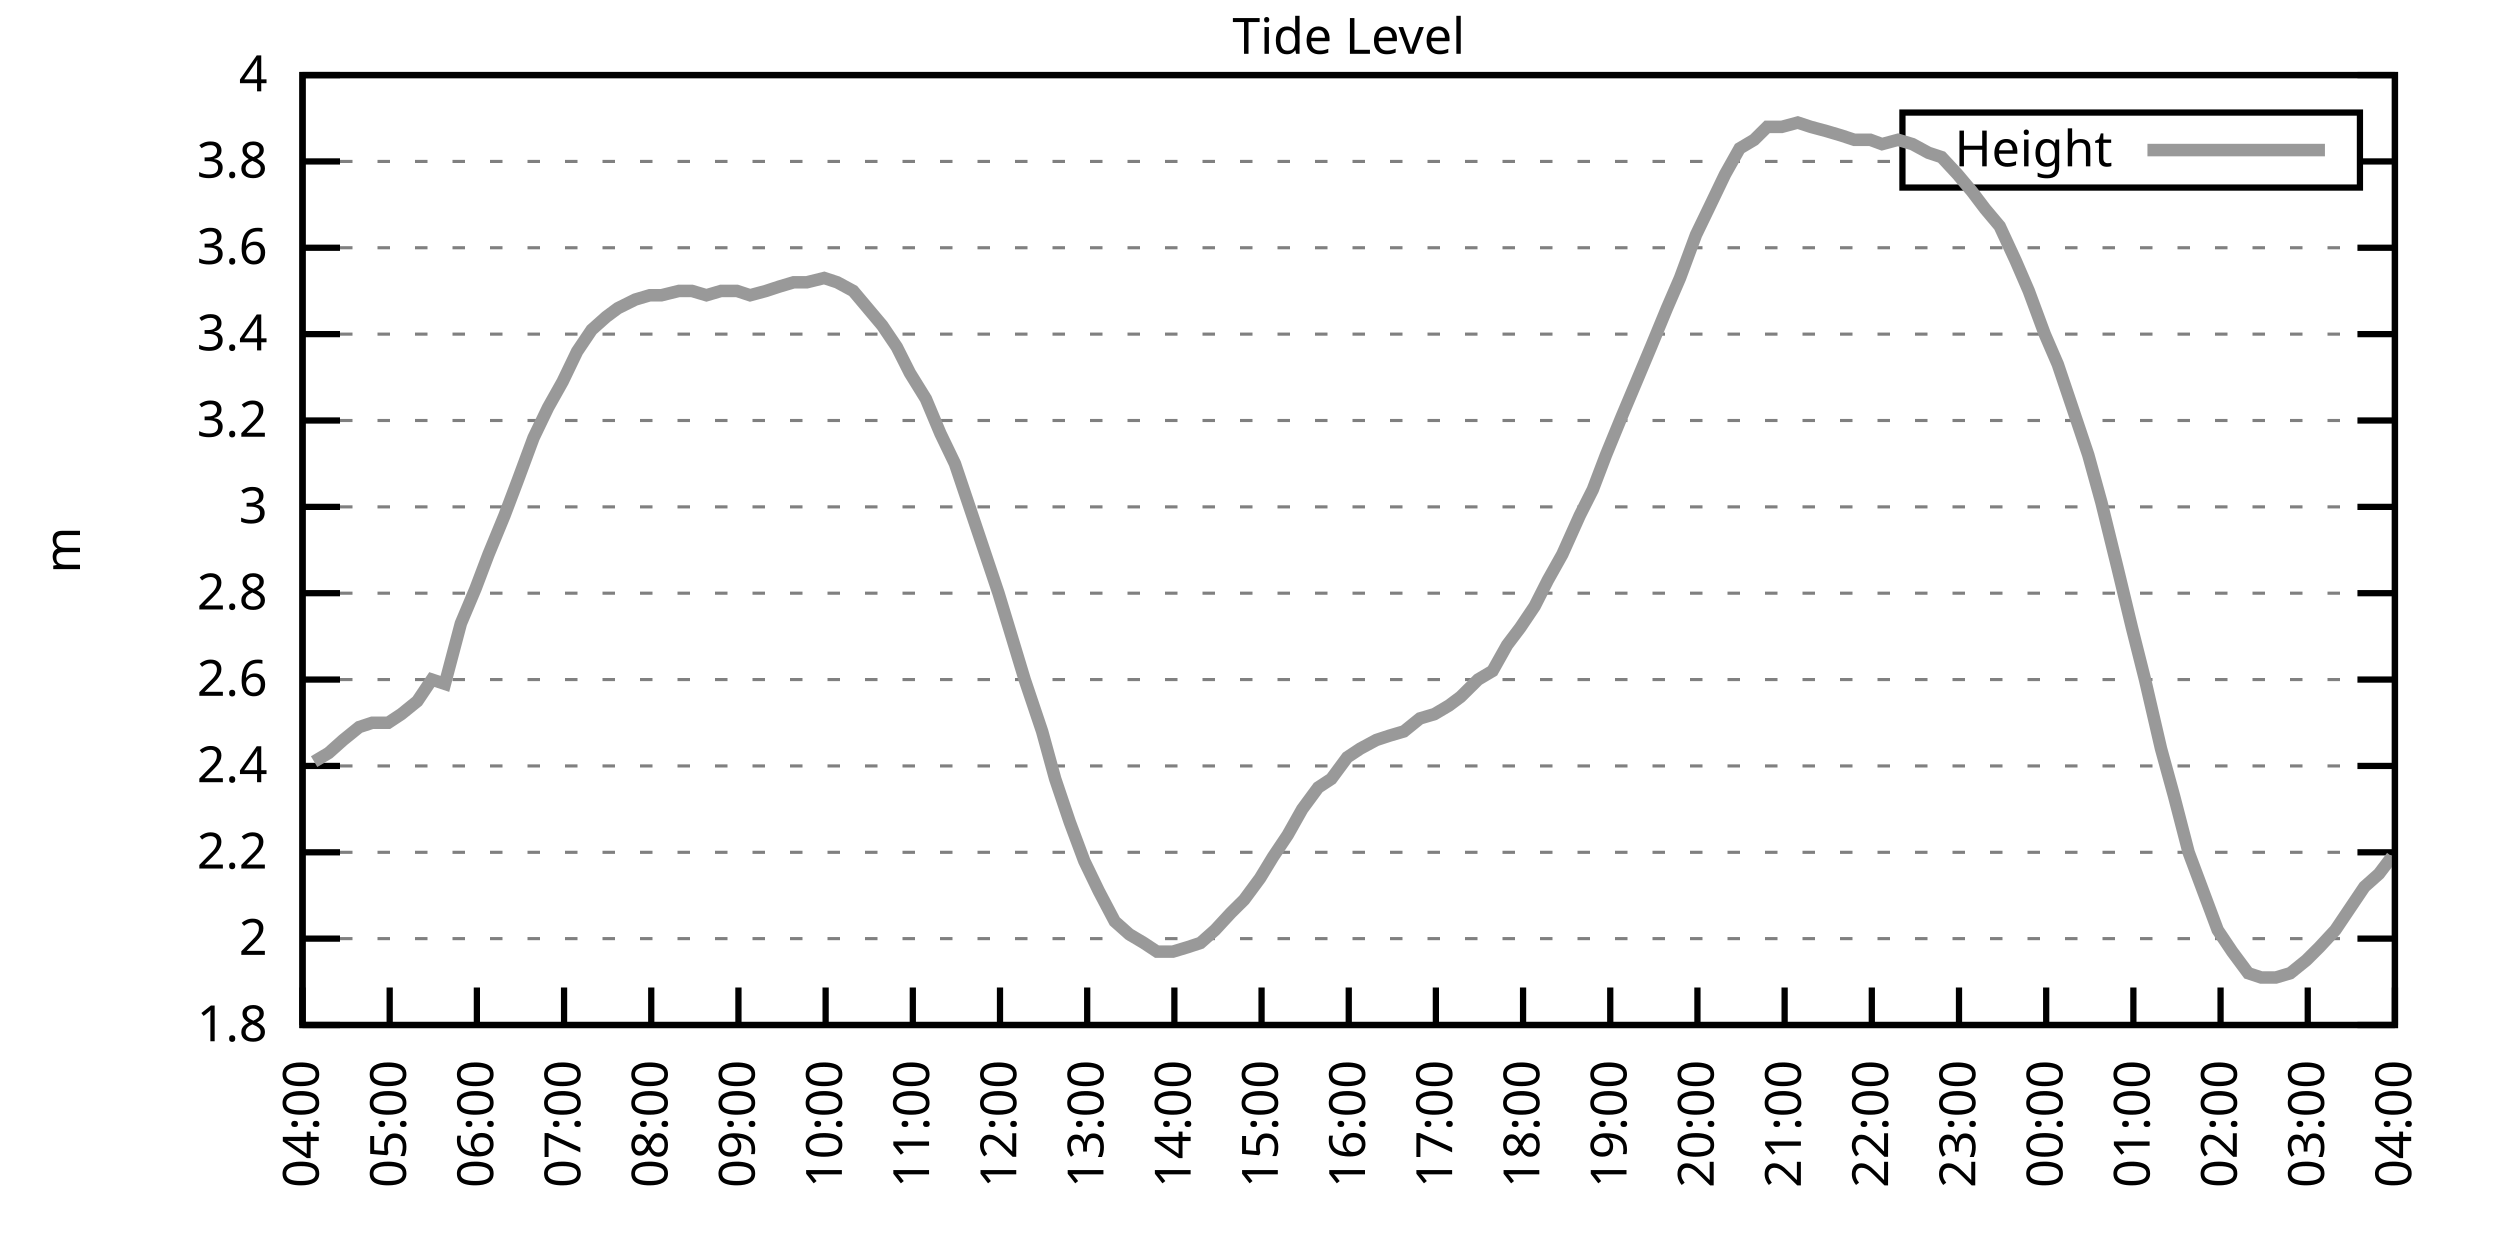
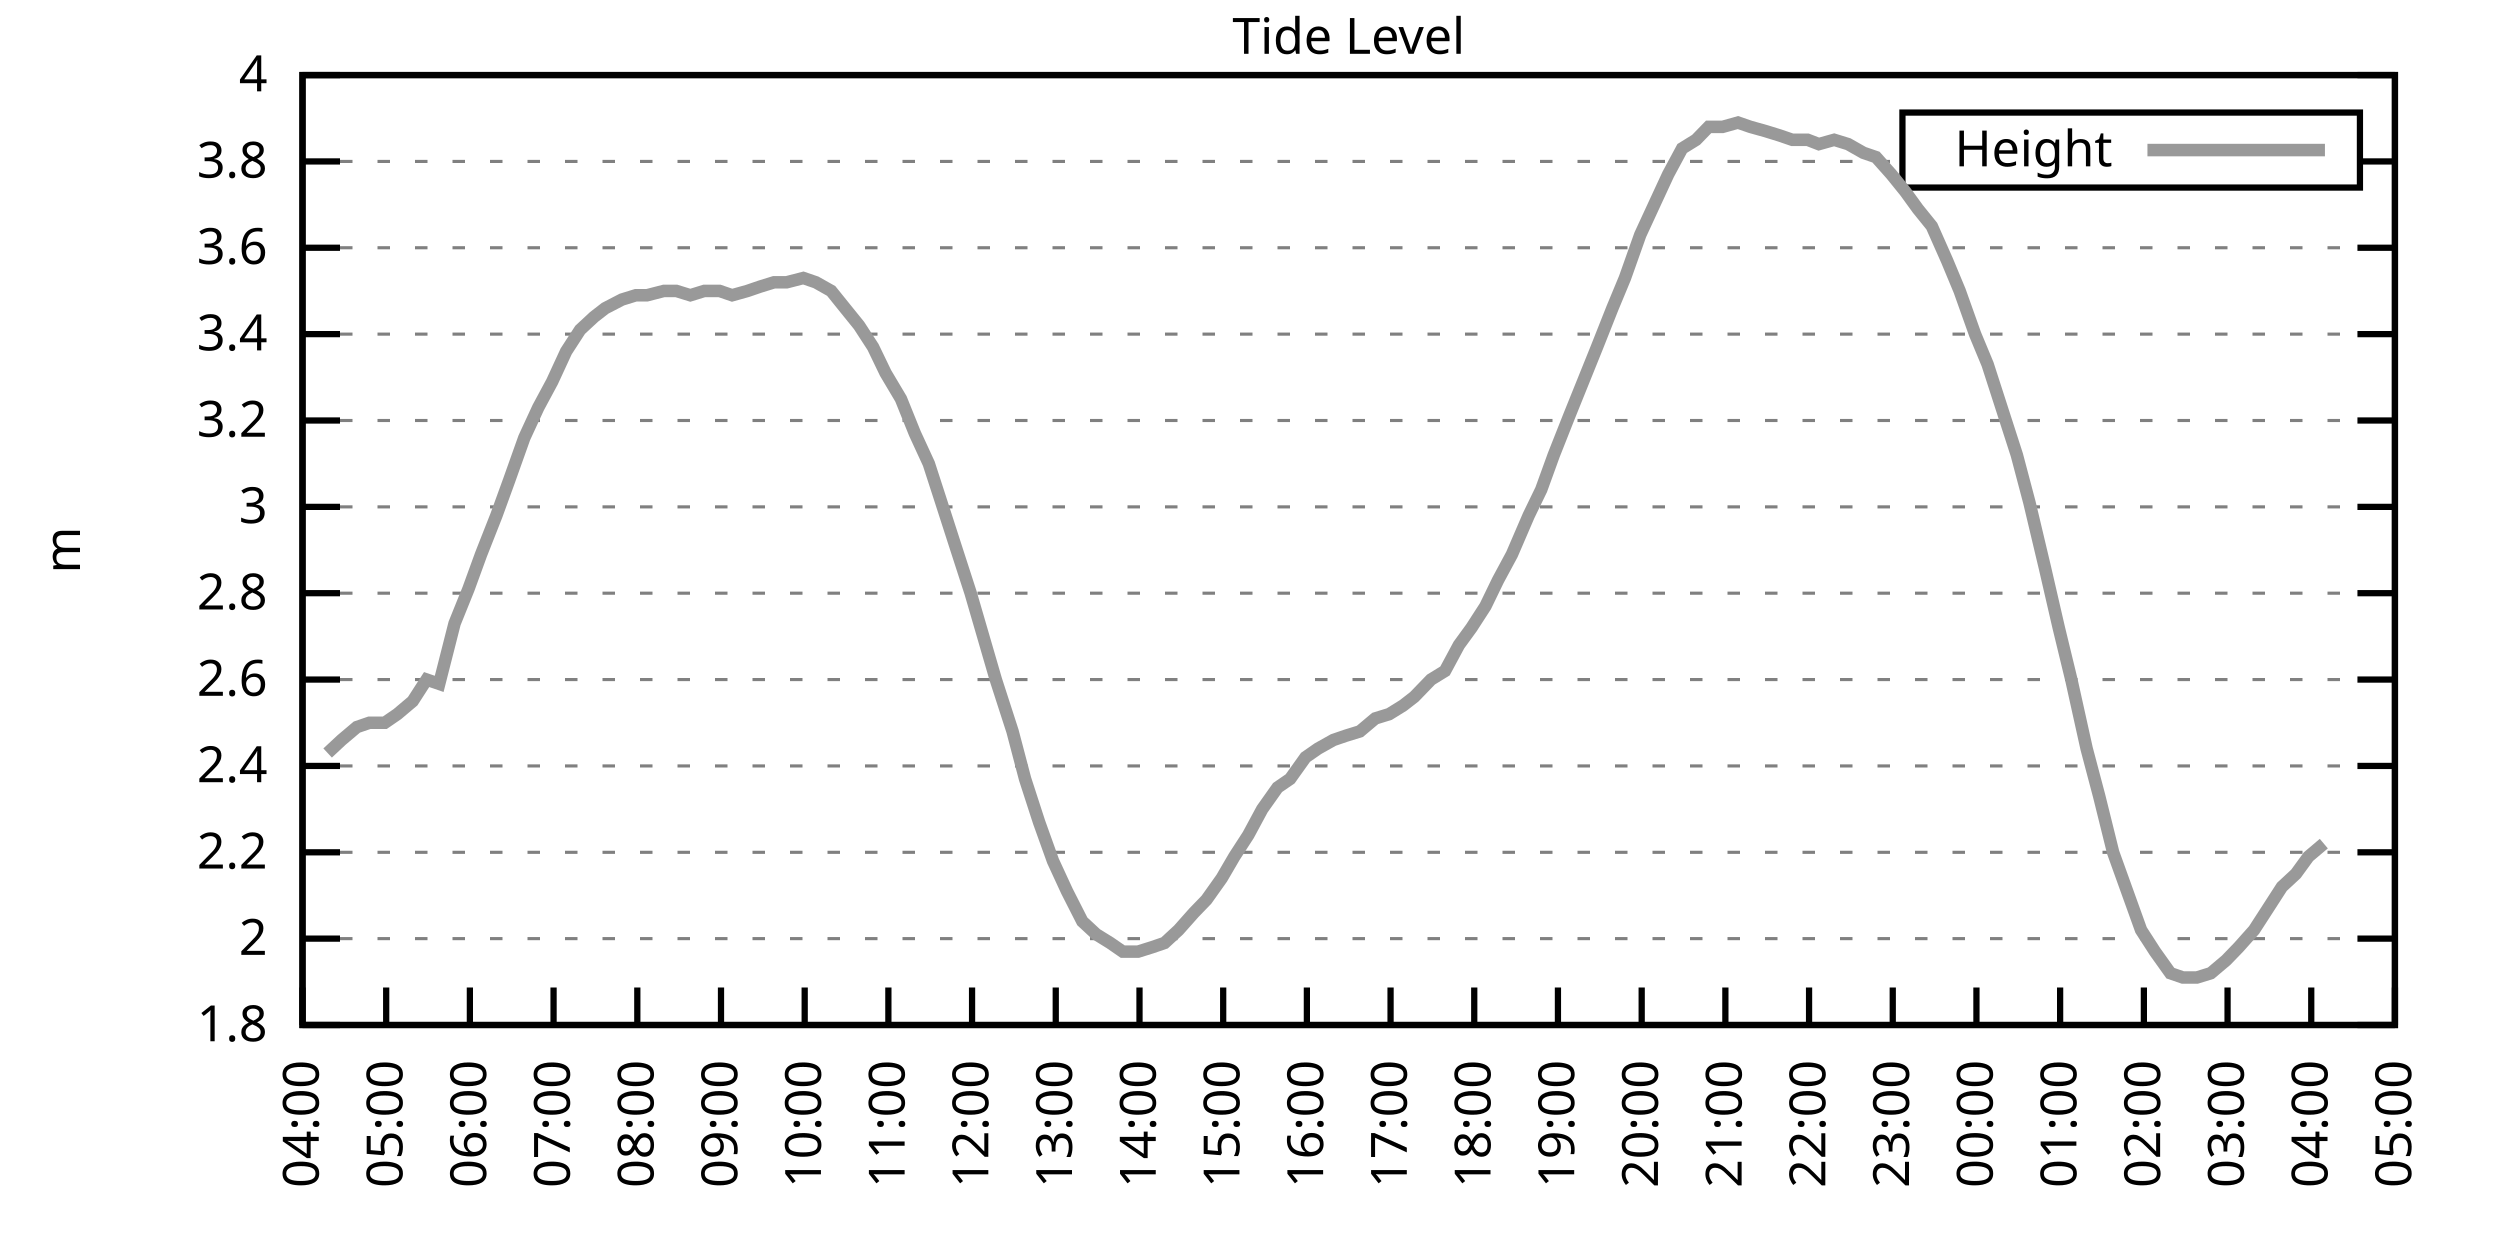
<svg xmlns="http://www.w3.org/2000/svg" xmlns:xlink="http://www.w3.org/1999/xlink" width="400" height="200" viewBox="0 0 400 200">
  <g id="gnuplot_canvas">
    <rect x="0" y="0" width="400" height="200" fill="none" />
    <defs>
      <circle id="gpDot" r="0.5" stroke-width="0.5" stroke="currentColor" />
      <path id="gpPt0" stroke-width="0.333" stroke="currentColor" d="M-1,0 h2 M0,-1 v2" />
      <path id="gpPt1" stroke-width="0.333" stroke="currentColor" d="M-1,-1 L1,1 M1,-1 L-1,1" />
      <path id="gpPt2" stroke-width="0.333" stroke="currentColor" d="M-1,0 L1,0 M0,-1 L0,1 M-1,-1 L1,1 M-1,1 L1,-1" />
      <rect id="gpPt3" stroke-width="0.333" stroke="currentColor" x="-1" y="-1" width="2" height="2" />
      <rect id="gpPt4" stroke-width="0.333" stroke="currentColor" fill="currentColor" x="-1" y="-1" width="2" height="2" />
      <circle id="gpPt5" stroke-width="0.333" stroke="currentColor" cx="0" cy="0" r="1" />
      <use xlink:href="#gpPt5" id="gpPt6" fill="currentColor" stroke="none" />
      <path id="gpPt7" stroke-width="0.333" stroke="currentColor" d="M0,-1.33 L-1.33,0.67 L1.33,0.67 z" />
      <use xlink:href="#gpPt7" id="gpPt8" fill="currentColor" stroke="none" />
      <use xlink:href="#gpPt7" id="gpPt9" stroke="currentColor" transform="rotate(180)" />
      <use xlink:href="#gpPt9" id="gpPt10" fill="currentColor" stroke="none" />
      <use xlink:href="#gpPt3" id="gpPt11" stroke="currentColor" transform="rotate(45)" />
      <use xlink:href="#gpPt11" id="gpPt12" fill="currentColor" stroke="none" />
      <path id="gpPt13" stroke-width="0.333" stroke="currentColor" d="M0,1.330 L1.265,0.411 L0.782,-1.067 L-0.782,-1.076 L-1.265,0.411 z" />
      <use xlink:href="#gpPt13" id="gpPt14" fill="currentColor" stroke="none" />
      <filter id="textbox" filterUnits="objectBoundingBox" x="0" y="0" height="1" width="1">
        <feFlood flood-color="white" flood-opacity="1" result="bgnd" />
        <feComposite in="SourceGraphic" in2="bgnd" operator="atop" />
      </filter>
      <filter id="greybox" filterUnits="objectBoundingBox" x="0" y="0" height="1" width="1">
        <feFlood flood-color="lightgrey" flood-opacity="1" result="grey" />
        <feComposite in="SourceGraphic" in2="grey" operator="atop" />
      </filter>
    </defs>
    <g fill="none" color="white" stroke="currentColor" stroke-width="1.00" stroke-linecap="butt" stroke-linejoin="miter">
</g>
    <g fill="none" color="black" stroke="currentColor" stroke-width="1.00" stroke-linecap="butt" stroke-linejoin="miter">
      <g stroke="none" shape-rendering="crispEdges">
        <polygon fill="rgb(255, 255, 255)" points="48.40,164.00 383.18,164.00 383.18,12.02 48.40,12.02 " />
      </g>
    </g>
    <g fill="none" color="black" stroke="currentColor" stroke-width="1.00" stroke-linecap="butt" stroke-linejoin="miter">
</g>
    <g fill="none" color="black" stroke="black" stroke-width="0.50" stroke-linecap="butt" stroke-linejoin="miter">
</g>
    <g fill="none" color="gray" stroke="currentColor" stroke-width="0.50" stroke-linecap="butt" stroke-linejoin="miter">
      <path stroke="gray" stroke-dasharray="2,4" class="gridline" d="M48.40,164.00 L383.19,164.00  " />
    </g>
    <g fill="none" color="gray" stroke="gray" stroke-width="1.00" stroke-linecap="butt" stroke-linejoin="miter">
</g>
    <g fill="none" color="black" stroke="currentColor" stroke-width="1.00" stroke-linecap="butt" stroke-linejoin="miter">
      <path stroke="black" d="M48.40,164.00 L54.40,164.00 M383.19,164.00 L377.19,164.00  " />
      <g transform="translate(42.80,166.60)" stroke="none" fill="black" font-family="Sans" font-size="8.00" text-anchor="end">
        <text>
          <tspan font-family="Sans"> 1.8</tspan>
        </text>
      </g>
    </g>
    <g fill="none" color="black" stroke="currentColor" stroke-width="1.00" stroke-linecap="butt" stroke-linejoin="miter">
</g>
    <g fill="none" color="black" stroke="black" stroke-width="0.50" stroke-linecap="butt" stroke-linejoin="miter">
</g>
    <g fill="none" color="gray" stroke="currentColor" stroke-width="0.50" stroke-linecap="butt" stroke-linejoin="miter">
      <path stroke="gray" stroke-dasharray="2,4" class="gridline" d="M48.40,150.18 L383.19,150.18  " />
    </g>
    <g fill="none" color="gray" stroke="gray" stroke-width="1.00" stroke-linecap="butt" stroke-linejoin="miter">
</g>
    <g fill="none" color="black" stroke="currentColor" stroke-width="1.00" stroke-linecap="butt" stroke-linejoin="miter">
      <path stroke="black" d="M48.40,150.18 L54.40,150.18 M383.19,150.18 L377.19,150.18  " />
      <g transform="translate(42.80,152.78)" stroke="none" fill="black" font-family="Sans" font-size="8.00" text-anchor="end">
        <text>
          <tspan font-family="Sans"> 2</tspan>
        </text>
      </g>
    </g>
    <g fill="none" color="black" stroke="currentColor" stroke-width="1.00" stroke-linecap="butt" stroke-linejoin="miter">
</g>
    <g fill="none" color="black" stroke="black" stroke-width="0.50" stroke-linecap="butt" stroke-linejoin="miter">
</g>
    <g fill="none" color="gray" stroke="currentColor" stroke-width="0.50" stroke-linecap="butt" stroke-linejoin="miter">
      <path stroke="gray" stroke-dasharray="2,4" class="gridline" d="M48.40,136.37 L383.19,136.37  " />
    </g>
    <g fill="none" color="gray" stroke="gray" stroke-width="1.00" stroke-linecap="butt" stroke-linejoin="miter">
</g>
    <g fill="none" color="black" stroke="currentColor" stroke-width="1.00" stroke-linecap="butt" stroke-linejoin="miter">
      <path stroke="black" d="M48.40,136.37 L54.40,136.37 M383.19,136.37 L377.19,136.37  " />
      <g transform="translate(42.80,138.97)" stroke="none" fill="black" font-family="Sans" font-size="8.00" text-anchor="end">
        <text>
          <tspan font-family="Sans"> 2.2</tspan>
        </text>
      </g>
    </g>
    <g fill="none" color="black" stroke="currentColor" stroke-width="1.00" stroke-linecap="butt" stroke-linejoin="miter">
</g>
    <g fill="none" color="black" stroke="black" stroke-width="0.50" stroke-linecap="butt" stroke-linejoin="miter">
</g>
    <g fill="none" color="gray" stroke="currentColor" stroke-width="0.50" stroke-linecap="butt" stroke-linejoin="miter">
      <path stroke="gray" stroke-dasharray="2,4" class="gridline" d="M48.40,122.55 L383.19,122.55  " />
    </g>
    <g fill="none" color="gray" stroke="gray" stroke-width="1.00" stroke-linecap="butt" stroke-linejoin="miter">
</g>
    <g fill="none" color="black" stroke="currentColor" stroke-width="1.00" stroke-linecap="butt" stroke-linejoin="miter">
      <path stroke="black" d="M48.40,122.55 L54.40,122.55 M383.19,122.55 L377.19,122.55  " />
      <g transform="translate(42.80,125.15)" stroke="none" fill="black" font-family="Sans" font-size="8.00" text-anchor="end">
        <text>
          <tspan font-family="Sans"> 2.4</tspan>
        </text>
      </g>
    </g>
    <g fill="none" color="black" stroke="currentColor" stroke-width="1.00" stroke-linecap="butt" stroke-linejoin="miter">
</g>
    <g fill="none" color="black" stroke="black" stroke-width="0.50" stroke-linecap="butt" stroke-linejoin="miter">
</g>
    <g fill="none" color="gray" stroke="currentColor" stroke-width="0.50" stroke-linecap="butt" stroke-linejoin="miter">
      <path stroke="gray" stroke-dasharray="2,4" class="gridline" d="M48.40,108.73 L383.19,108.73  " />
    </g>
    <g fill="none" color="gray" stroke="gray" stroke-width="1.00" stroke-linecap="butt" stroke-linejoin="miter">
</g>
    <g fill="none" color="black" stroke="currentColor" stroke-width="1.00" stroke-linecap="butt" stroke-linejoin="miter">
      <path stroke="black" d="M48.40,108.73 L54.40,108.73 M383.19,108.73 L377.19,108.73  " />
      <g transform="translate(42.80,111.33)" stroke="none" fill="black" font-family="Sans" font-size="8.00" text-anchor="end">
        <text>
          <tspan font-family="Sans"> 2.6</tspan>
        </text>
      </g>
    </g>
    <g fill="none" color="black" stroke="currentColor" stroke-width="1.00" stroke-linecap="butt" stroke-linejoin="miter">
</g>
    <g fill="none" color="black" stroke="black" stroke-width="0.50" stroke-linecap="butt" stroke-linejoin="miter">
</g>
    <g fill="none" color="gray" stroke="currentColor" stroke-width="0.50" stroke-linecap="butt" stroke-linejoin="miter">
      <path stroke="gray" stroke-dasharray="2,4" class="gridline" d="M48.40,94.91 L383.19,94.91  " />
    </g>
    <g fill="none" color="gray" stroke="gray" stroke-width="1.00" stroke-linecap="butt" stroke-linejoin="miter">
</g>
    <g fill="none" color="black" stroke="currentColor" stroke-width="1.00" stroke-linecap="butt" stroke-linejoin="miter">
      <path stroke="black" d="M48.40,94.91 L54.40,94.91 M383.19,94.91 L377.19,94.91  " />
      <g transform="translate(42.80,97.51)" stroke="none" fill="black" font-family="Sans" font-size="8.00" text-anchor="end">
        <text>
          <tspan font-family="Sans"> 2.8</tspan>
        </text>
      </g>
    </g>
    <g fill="none" color="black" stroke="currentColor" stroke-width="1.00" stroke-linecap="butt" stroke-linejoin="miter">
</g>
    <g fill="none" color="black" stroke="black" stroke-width="0.50" stroke-linecap="butt" stroke-linejoin="miter">
</g>
    <g fill="none" color="gray" stroke="currentColor" stroke-width="0.50" stroke-linecap="butt" stroke-linejoin="miter">
      <path stroke="gray" stroke-dasharray="2,4" class="gridline" d="M48.40,81.10 L383.19,81.10  " />
    </g>
    <g fill="none" color="gray" stroke="gray" stroke-width="1.00" stroke-linecap="butt" stroke-linejoin="miter">
</g>
    <g fill="none" color="black" stroke="currentColor" stroke-width="1.00" stroke-linecap="butt" stroke-linejoin="miter">
      <path stroke="black" d="M48.40,81.10 L54.40,81.10 M383.19,81.10 L377.19,81.10  " />
      <g transform="translate(42.80,83.70)" stroke="none" fill="black" font-family="Sans" font-size="8.00" text-anchor="end">
        <text>
          <tspan font-family="Sans"> 3</tspan>
        </text>
      </g>
    </g>
    <g fill="none" color="black" stroke="currentColor" stroke-width="1.00" stroke-linecap="butt" stroke-linejoin="miter">
</g>
    <g fill="none" color="black" stroke="black" stroke-width="0.50" stroke-linecap="butt" stroke-linejoin="miter">
</g>
    <g fill="none" color="gray" stroke="currentColor" stroke-width="0.50" stroke-linecap="butt" stroke-linejoin="miter">
      <path stroke="gray" stroke-dasharray="2,4" class="gridline" d="M48.40,67.28 L383.19,67.28  " />
    </g>
    <g fill="none" color="gray" stroke="gray" stroke-width="1.00" stroke-linecap="butt" stroke-linejoin="miter">
</g>
    <g fill="none" color="black" stroke="currentColor" stroke-width="1.00" stroke-linecap="butt" stroke-linejoin="miter">
      <path stroke="black" d="M48.40,67.28 L54.40,67.28 M383.19,67.28 L377.19,67.28  " />
      <g transform="translate(42.80,69.88)" stroke="none" fill="black" font-family="Sans" font-size="8.00" text-anchor="end">
        <text>
          <tspan font-family="Sans"> 3.2</tspan>
        </text>
      </g>
    </g>
    <g fill="none" color="black" stroke="currentColor" stroke-width="1.00" stroke-linecap="butt" stroke-linejoin="miter">
</g>
    <g fill="none" color="black" stroke="black" stroke-width="0.50" stroke-linecap="butt" stroke-linejoin="miter">
</g>
    <g fill="none" color="gray" stroke="currentColor" stroke-width="0.50" stroke-linecap="butt" stroke-linejoin="miter">
      <path stroke="gray" stroke-dasharray="2,4" class="gridline" d="M48.40,53.46 L383.19,53.46  " />
    </g>
    <g fill="none" color="gray" stroke="gray" stroke-width="1.00" stroke-linecap="butt" stroke-linejoin="miter">
</g>
    <g fill="none" color="black" stroke="currentColor" stroke-width="1.00" stroke-linecap="butt" stroke-linejoin="miter">
      <path stroke="black" d="M48.40,53.46 L54.40,53.46 M383.19,53.46 L377.19,53.46  " />
      <g transform="translate(42.80,56.06)" stroke="none" fill="black" font-family="Sans" font-size="8.00" text-anchor="end">
        <text>
          <tspan font-family="Sans"> 3.4</tspan>
        </text>
      </g>
    </g>
    <g fill="none" color="black" stroke="currentColor" stroke-width="1.00" stroke-linecap="butt" stroke-linejoin="miter">
</g>
    <g fill="none" color="black" stroke="black" stroke-width="0.50" stroke-linecap="butt" stroke-linejoin="miter">
</g>
    <g fill="none" color="gray" stroke="currentColor" stroke-width="0.50" stroke-linecap="butt" stroke-linejoin="miter">
      <path stroke="gray" stroke-dasharray="2,4" class="gridline" d="M48.40,39.64 L383.19,39.64  " />
    </g>
    <g fill="none" color="gray" stroke="gray" stroke-width="1.00" stroke-linecap="butt" stroke-linejoin="miter">
</g>
    <g fill="none" color="black" stroke="currentColor" stroke-width="1.00" stroke-linecap="butt" stroke-linejoin="miter">
      <path stroke="black" d="M48.40,39.64 L54.40,39.64 M383.19,39.64 L377.19,39.64  " />
      <g transform="translate(42.80,42.24)" stroke="none" fill="black" font-family="Sans" font-size="8.00" text-anchor="end">
        <text>
          <tspan font-family="Sans"> 3.6</tspan>
        </text>
      </g>
    </g>
    <g fill="none" color="black" stroke="currentColor" stroke-width="1.00" stroke-linecap="butt" stroke-linejoin="miter">
</g>
    <g fill="none" color="black" stroke="black" stroke-width="0.50" stroke-linecap="butt" stroke-linejoin="miter">
</g>
    <g fill="none" color="gray" stroke="currentColor" stroke-width="0.50" stroke-linecap="butt" stroke-linejoin="miter">
      <path stroke="gray" stroke-dasharray="2,4" class="gridline" d="M48.40,25.83 L304.39,25.83 M377.59,25.83 L383.19,25.83  " />
    </g>
    <g fill="none" color="gray" stroke="gray" stroke-width="1.00" stroke-linecap="butt" stroke-linejoin="miter">
</g>
    <g fill="none" color="black" stroke="currentColor" stroke-width="1.00" stroke-linecap="butt" stroke-linejoin="miter">
      <path stroke="black" d="M48.40,25.83 L54.40,25.83 M383.19,25.83 L377.19,25.83  " />
      <g transform="translate(42.80,28.43)" stroke="none" fill="black" font-family="Sans" font-size="8.00" text-anchor="end">
        <text>
          <tspan font-family="Sans"> 3.8</tspan>
        </text>
      </g>
    </g>
    <g fill="none" color="black" stroke="currentColor" stroke-width="1.00" stroke-linecap="butt" stroke-linejoin="miter">
</g>
    <g fill="none" color="black" stroke="black" stroke-width="0.50" stroke-linecap="butt" stroke-linejoin="miter">
</g>
    <g fill="none" color="gray" stroke="currentColor" stroke-width="0.50" stroke-linecap="butt" stroke-linejoin="miter">
      <path stroke="gray" stroke-dasharray="2,4" class="gridline" d="M48.40,12.01 L383.19,12.01  " />
    </g>
    <g fill="none" color="gray" stroke="gray" stroke-width="1.00" stroke-linecap="butt" stroke-linejoin="miter">
</g>
    <g fill="none" color="black" stroke="currentColor" stroke-width="1.00" stroke-linecap="butt" stroke-linejoin="miter">
      <path stroke="black" d="M48.40,12.01 L54.40,12.01 M383.19,12.01 L377.19,12.01  " />
      <g transform="translate(42.80,14.61)" stroke="none" fill="black" font-family="Sans" font-size="8.00" text-anchor="end">
        <text>
          <tspan font-family="Sans"> 4</tspan>
        </text>
      </g>
    </g>
    <g fill="none" color="black" stroke="currentColor" stroke-width="1.00" stroke-linecap="butt" stroke-linejoin="miter">
      <path stroke="black" d="M48.40,164.00 L48.40,158.00  " />
      <g transform="translate(51.00,169.60) rotate(270.00)" stroke="none" fill="black" font-family="Sans" font-size="8.00" text-anchor="end">
        <text>
          <tspan font-family="Sans">04:00</tspan>
        </text>
      </g>
    </g>
    <g fill="none" color="black" stroke="currentColor" stroke-width="1.00" stroke-linecap="butt" stroke-linejoin="miter">
-       <path stroke="black" d="M62.35,164.00 L62.35,158.00  " />
-       <g transform="translate(64.95,169.60) rotate(270.00)" stroke="none" fill="black" font-family="Sans" font-size="8.00" text-anchor="end">
+       <path stroke="black" d="M61.79,164.00 L61.79,158.00  " />
+       <g transform="translate(64.39,169.60) rotate(270.00)" stroke="none" fill="black" font-family="Sans" font-size="8.00" text-anchor="end">
        <text>
          <tspan font-family="Sans">05:00</tspan>
        </text>
      </g>
    </g>
    <g fill="none" color="black" stroke="currentColor" stroke-width="1.00" stroke-linecap="butt" stroke-linejoin="miter">
-       <path stroke="black" d="M76.30,164.00 L76.30,158.00  " />
-       <g transform="translate(78.90,169.60) rotate(270.00)" stroke="none" fill="black" font-family="Sans" font-size="8.00" text-anchor="end">
+       <path stroke="black" d="M75.18,164.00 L75.18,158.00  " />
+       <g transform="translate(77.78,169.60) rotate(270.00)" stroke="none" fill="black" font-family="Sans" font-size="8.00" text-anchor="end">
        <text>
          <tspan font-family="Sans">06:00</tspan>
        </text>
      </g>
    </g>
    <g fill="none" color="black" stroke="currentColor" stroke-width="1.00" stroke-linecap="butt" stroke-linejoin="miter">
-       <path stroke="black" d="M90.25,164.00 L90.25,158.00  " />
-       <g transform="translate(92.85,169.60) rotate(270.00)" stroke="none" fill="black" font-family="Sans" font-size="8.00" text-anchor="end">
+       <path stroke="black" d="M88.57,164.00 L88.57,158.00  " />
+       <g transform="translate(91.17,169.60) rotate(270.00)" stroke="none" fill="black" font-family="Sans" font-size="8.00" text-anchor="end">
        <text>
          <tspan font-family="Sans">07:00</tspan>
        </text>
      </g>
    </g>
    <g fill="none" color="black" stroke="currentColor" stroke-width="1.00" stroke-linecap="butt" stroke-linejoin="miter">
-       <path stroke="black" d="M104.20,164.00 L104.20,158.00  " />
-       <g transform="translate(106.80,169.60) rotate(270.00)" stroke="none" fill="black" font-family="Sans" font-size="8.00" text-anchor="end">
+       <path stroke="black" d="M101.97,164.00 L101.97,158.00  " />
+       <g transform="translate(104.57,169.60) rotate(270.00)" stroke="none" fill="black" font-family="Sans" font-size="8.00" text-anchor="end">
        <text>
          <tspan font-family="Sans">08:00</tspan>
        </text>
      </g>
    </g>
    <g fill="none" color="black" stroke="currentColor" stroke-width="1.00" stroke-linecap="butt" stroke-linejoin="miter">
-       <path stroke="black" d="M118.15,164.00 L118.15,158.00  " />
-       <g transform="translate(120.75,169.60) rotate(270.00)" stroke="none" fill="black" font-family="Sans" font-size="8.00" text-anchor="end">
+       <path stroke="black" d="M115.36,164.00 L115.36,158.00  " />
+       <g transform="translate(117.96,169.60) rotate(270.00)" stroke="none" fill="black" font-family="Sans" font-size="8.00" text-anchor="end">
        <text>
          <tspan font-family="Sans">09:00</tspan>
        </text>
      </g>
    </g>
    <g fill="none" color="black" stroke="currentColor" stroke-width="1.00" stroke-linecap="butt" stroke-linejoin="miter">
-       <path stroke="black" d="M132.10,164.00 L132.10,158.00  " />
-       <g transform="translate(134.70,169.60) rotate(270.00)" stroke="none" fill="black" font-family="Sans" font-size="8.00" text-anchor="end">
+       <path stroke="black" d="M128.75,164.00 L128.75,158.00  " />
+       <g transform="translate(131.35,169.60) rotate(270.00)" stroke="none" fill="black" font-family="Sans" font-size="8.00" text-anchor="end">
        <text>
          <tspan font-family="Sans">10:00</tspan>
        </text>
      </g>
    </g>
    <g fill="none" color="black" stroke="currentColor" stroke-width="1.00" stroke-linecap="butt" stroke-linejoin="miter">
-       <path stroke="black" d="M146.05,164.00 L146.05,158.00  " />
-       <g transform="translate(148.65,169.60) rotate(270.00)" stroke="none" fill="black" font-family="Sans" font-size="8.00" text-anchor="end">
+       <path stroke="black" d="M142.14,164.00 L142.14,158.00  " />
+       <g transform="translate(144.74,169.60) rotate(270.00)" stroke="none" fill="black" font-family="Sans" font-size="8.00" text-anchor="end">
        <text>
          <tspan font-family="Sans">11:00</tspan>
        </text>
      </g>
    </g>
    <g fill="none" color="black" stroke="currentColor" stroke-width="1.00" stroke-linecap="butt" stroke-linejoin="miter">
-       <path stroke="black" d="M160.00,164.00 L160.00,158.00  " />
-       <g transform="translate(162.60,169.60) rotate(270.00)" stroke="none" fill="black" font-family="Sans" font-size="8.00" text-anchor="end">
+       <path stroke="black" d="M155.53,164.00 L155.53,158.00  " />
+       <g transform="translate(158.13,169.60) rotate(270.00)" stroke="none" fill="black" font-family="Sans" font-size="8.00" text-anchor="end">
        <text>
          <tspan font-family="Sans">12:00</tspan>
        </text>
      </g>
    </g>
    <g fill="none" color="black" stroke="currentColor" stroke-width="1.00" stroke-linecap="butt" stroke-linejoin="miter">
-       <path stroke="black" d="M173.95,164.00 L173.95,158.00  " />
-       <g transform="translate(176.55,169.60) rotate(270.00)" stroke="none" fill="black" font-family="Sans" font-size="8.00" text-anchor="end">
+       <path stroke="black" d="M168.92,164.00 L168.92,158.00  " />
+       <g transform="translate(171.52,169.60) rotate(270.00)" stroke="none" fill="black" font-family="Sans" font-size="8.00" text-anchor="end">
        <text>
          <tspan font-family="Sans">13:00</tspan>
        </text>
      </g>
    </g>
    <g fill="none" color="black" stroke="currentColor" stroke-width="1.00" stroke-linecap="butt" stroke-linejoin="miter">
-       <path stroke="black" d="M187.90,164.00 L187.90,158.00  " />
-       <g transform="translate(190.50,169.60) rotate(270.00)" stroke="none" fill="black" font-family="Sans" font-size="8.00" text-anchor="end">
+       <path stroke="black" d="M182.32,164.00 L182.32,158.00  " />
+       <g transform="translate(184.92,169.60) rotate(270.00)" stroke="none" fill="black" font-family="Sans" font-size="8.00" text-anchor="end">
        <text>
          <tspan font-family="Sans">14:00</tspan>
        </text>
      </g>
    </g>
    <g fill="none" color="black" stroke="currentColor" stroke-width="1.00" stroke-linecap="butt" stroke-linejoin="miter">
-       <path stroke="black" d="M201.85,164.00 L201.85,158.00  " />
-       <g transform="translate(204.45,169.60) rotate(270.00)" stroke="none" fill="black" font-family="Sans" font-size="8.00" text-anchor="end">
+       <path stroke="black" d="M195.71,164.00 L195.71,158.00  " />
+       <g transform="translate(198.31,169.60) rotate(270.00)" stroke="none" fill="black" font-family="Sans" font-size="8.00" text-anchor="end">
        <text>
          <tspan font-family="Sans">15:00</tspan>
        </text>
      </g>
    </g>
    <g fill="none" color="black" stroke="currentColor" stroke-width="1.00" stroke-linecap="butt" stroke-linejoin="miter">
-       <path stroke="black" d="M215.80,164.00 L215.80,158.00  " />
-       <g transform="translate(218.40,169.60) rotate(270.00)" stroke="none" fill="black" font-family="Sans" font-size="8.00" text-anchor="end">
+       <path stroke="black" d="M209.10,164.00 L209.10,158.00  " />
+       <g transform="translate(211.70,169.60) rotate(270.00)" stroke="none" fill="black" font-family="Sans" font-size="8.00" text-anchor="end">
        <text>
          <tspan font-family="Sans">16:00</tspan>
        </text>
      </g>
    </g>
    <g fill="none" color="black" stroke="currentColor" stroke-width="1.00" stroke-linecap="butt" stroke-linejoin="miter">
-       <path stroke="black" d="M229.74,164.00 L229.74,158.00  " />
-       <g transform="translate(232.34,169.60) rotate(270.00)" stroke="none" fill="black" font-family="Sans" font-size="8.00" text-anchor="end">
+       <path stroke="black" d="M222.49,164.00 L222.49,158.00  " />
+       <g transform="translate(225.09,169.60) rotate(270.00)" stroke="none" fill="black" font-family="Sans" font-size="8.00" text-anchor="end">
        <text>
          <tspan font-family="Sans">17:00</tspan>
        </text>
      </g>
    </g>
    <g fill="none" color="black" stroke="currentColor" stroke-width="1.00" stroke-linecap="butt" stroke-linejoin="miter">
-       <path stroke="black" d="M243.69,164.00 L243.69,158.00  " />
-       <g transform="translate(246.29,169.60) rotate(270.00)" stroke="none" fill="black" font-family="Sans" font-size="8.00" text-anchor="end">
+       <path stroke="black" d="M235.88,164.00 L235.88,158.00  " />
+       <g transform="translate(238.48,169.60) rotate(270.00)" stroke="none" fill="black" font-family="Sans" font-size="8.00" text-anchor="end">
        <text>
          <tspan font-family="Sans">18:00</tspan>
        </text>
      </g>
    </g>
    <g fill="none" color="black" stroke="currentColor" stroke-width="1.00" stroke-linecap="butt" stroke-linejoin="miter">
-       <path stroke="black" d="M257.64,164.00 L257.64,158.00  " />
-       <g transform="translate(260.24,169.60) rotate(270.00)" stroke="none" fill="black" font-family="Sans" font-size="8.00" text-anchor="end">
+       <path stroke="black" d="M249.27,164.00 L249.27,158.00  " />
+       <g transform="translate(251.87,169.60) rotate(270.00)" stroke="none" fill="black" font-family="Sans" font-size="8.00" text-anchor="end">
        <text>
          <tspan font-family="Sans">19:00</tspan>
        </text>
      </g>
    </g>
    <g fill="none" color="black" stroke="currentColor" stroke-width="1.00" stroke-linecap="butt" stroke-linejoin="miter">
-       <path stroke="black" d="M271.59,164.00 L271.59,158.00  " />
-       <g transform="translate(274.19,169.60) rotate(270.00)" stroke="none" fill="black" font-family="Sans" font-size="8.00" text-anchor="end">
+       <path stroke="black" d="M262.67,164.00 L262.67,158.00  " />
+       <g transform="translate(265.27,169.60) rotate(270.00)" stroke="none" fill="black" font-family="Sans" font-size="8.00" text-anchor="end">
        <text>
          <tspan font-family="Sans">20:00</tspan>
        </text>
      </g>
    </g>
    <g fill="none" color="black" stroke="currentColor" stroke-width="1.00" stroke-linecap="butt" stroke-linejoin="miter">
-       <path stroke="black" d="M285.54,164.00 L285.54,158.00  " />
-       <g transform="translate(288.14,169.60) rotate(270.00)" stroke="none" fill="black" font-family="Sans" font-size="8.00" text-anchor="end">
+       <path stroke="black" d="M276.06,164.00 L276.06,158.00  " />
+       <g transform="translate(278.66,169.60) rotate(270.00)" stroke="none" fill="black" font-family="Sans" font-size="8.00" text-anchor="end">
        <text>
          <tspan font-family="Sans">21:00</tspan>
        </text>
      </g>
    </g>
    <g fill="none" color="black" stroke="currentColor" stroke-width="1.00" stroke-linecap="butt" stroke-linejoin="miter">
-       <path stroke="black" d="M299.49,164.00 L299.49,158.00  " />
-       <g transform="translate(302.09,169.60) rotate(270.00)" stroke="none" fill="black" font-family="Sans" font-size="8.00" text-anchor="end">
+       <path stroke="black" d="M289.45,164.00 L289.45,158.00  " />
+       <g transform="translate(292.05,169.60) rotate(270.00)" stroke="none" fill="black" font-family="Sans" font-size="8.00" text-anchor="end">
        <text>
          <tspan font-family="Sans">22:00</tspan>
        </text>
      </g>
    </g>
    <g fill="none" color="black" stroke="currentColor" stroke-width="1.00" stroke-linecap="butt" stroke-linejoin="miter">
-       <path stroke="black" d="M313.44,164.00 L313.44,158.00  " />
-       <g transform="translate(316.04,169.60) rotate(270.00)" stroke="none" fill="black" font-family="Sans" font-size="8.00" text-anchor="end">
+       <path stroke="black" d="M302.84,164.00 L302.84,158.00  " />
+       <g transform="translate(305.44,169.60) rotate(270.00)" stroke="none" fill="black" font-family="Sans" font-size="8.00" text-anchor="end">
        <text>
          <tspan font-family="Sans">23:00</tspan>
        </text>
      </g>
    </g>
    <g fill="none" color="black" stroke="currentColor" stroke-width="1.00" stroke-linecap="butt" stroke-linejoin="miter">
-       <path stroke="black" d="M327.39,164.00 L327.39,158.00  " />
-       <g transform="translate(329.99,169.60) rotate(270.00)" stroke="none" fill="black" font-family="Sans" font-size="8.00" text-anchor="end">
+       <path stroke="black" d="M316.23,164.00 L316.23,158.00  " />
+       <g transform="translate(318.83,169.60) rotate(270.00)" stroke="none" fill="black" font-family="Sans" font-size="8.00" text-anchor="end">
        <text>
          <tspan font-family="Sans">00:00</tspan>
        </text>
      </g>
    </g>
    <g fill="none" color="black" stroke="currentColor" stroke-width="1.00" stroke-linecap="butt" stroke-linejoin="miter">
-       <path stroke="black" d="M341.34,164.00 L341.34,158.00  " />
-       <g transform="translate(343.94,169.60) rotate(270.00)" stroke="none" fill="black" font-family="Sans" font-size="8.00" text-anchor="end">
+       <path stroke="black" d="M329.62,164.00 L329.62,158.00  " />
+       <g transform="translate(332.22,169.60) rotate(270.00)" stroke="none" fill="black" font-family="Sans" font-size="8.00" text-anchor="end">
        <text>
          <tspan font-family="Sans">01:00</tspan>
        </text>
      </g>
    </g>
    <g fill="none" color="black" stroke="currentColor" stroke-width="1.00" stroke-linecap="butt" stroke-linejoin="miter">
-       <path stroke="black" d="M355.29,164.00 L355.29,158.00  " />
-       <g transform="translate(357.89,169.60) rotate(270.00)" stroke="none" fill="black" font-family="Sans" font-size="8.00" text-anchor="end">
+       <path stroke="black" d="M343.02,164.00 L343.02,158.00  " />
+       <g transform="translate(345.62,169.60) rotate(270.00)" stroke="none" fill="black" font-family="Sans" font-size="8.00" text-anchor="end">
        <text>
          <tspan font-family="Sans">02:00</tspan>
        </text>
      </g>
    </g>
    <g fill="none" color="black" stroke="currentColor" stroke-width="1.00" stroke-linecap="butt" stroke-linejoin="miter">
-       <path stroke="black" d="M369.24,164.00 L369.24,158.00  " />
-       <g transform="translate(371.84,169.60) rotate(270.00)" stroke="none" fill="black" font-family="Sans" font-size="8.00" text-anchor="end">
+       <path stroke="black" d="M356.41,164.00 L356.41,158.00  " />
+       <g transform="translate(359.01,169.60) rotate(270.00)" stroke="none" fill="black" font-family="Sans" font-size="8.00" text-anchor="end">
        <text>
          <tspan font-family="Sans">03:00</tspan>
+         </text>
+       </g>
+     </g>
+     <g fill="none" color="black" stroke="currentColor" stroke-width="1.00" stroke-linecap="butt" stroke-linejoin="miter">
+       <path stroke="black" d="M369.80,164.00 L369.80,158.00  " />
+       <g transform="translate(372.40,169.60) rotate(270.00)" stroke="none" fill="black" font-family="Sans" font-size="8.00" text-anchor="end">
+         <text>
+           <tspan font-family="Sans">04:00</tspan>
        </text>
      </g>
    </g>
    <g fill="none" color="black" stroke="currentColor" stroke-width="1.00" stroke-linecap="butt" stroke-linejoin="miter">
      <path stroke="black" d="M383.19,164.00 L383.19,158.00  " />
      <g transform="translate(385.79,169.60) rotate(270.00)" stroke="none" fill="black" font-family="Sans" font-size="8.00" text-anchor="end">
        <text>
-           <tspan font-family="Sans">04:00</tspan>
+           <tspan font-family="Sans">05:00</tspan>
        </text>
      </g>
    </g>
    <g fill="none" color="black" stroke="currentColor" stroke-width="1.00" stroke-linecap="butt" stroke-linejoin="miter">
</g>
    <g fill="none" color="black" stroke="currentColor" stroke-width="1.00" stroke-linecap="butt" stroke-linejoin="miter">
      <path stroke="black" d="M48.40,12.01 L48.40,164.00 L383.19,164.00 L383.19,12.01 L48.40,12.01 Z  " />
    </g>
    <g fill="none" color="black" stroke="currentColor" stroke-width="1.00" stroke-linecap="butt" stroke-linejoin="miter">
</g>
    <g fill="none" color="black" stroke="currentColor" stroke-width="1.00" stroke-linecap="butt" stroke-linejoin="miter">
      <path stroke="black" d="M304.39,30.01 L304.39,18.01 L377.59,18.01 L377.59,30.01 L304.39,30.01 Z  " />
    </g>
    <g id="Tide_level_plot_1">
      <g fill="none" color="white" stroke="black" stroke-width="2.00" stroke-linecap="butt" stroke-linejoin="miter">
</g>
      <g fill="none" color="black" stroke="currentColor" stroke-width="2.00" stroke-linecap="butt" stroke-linejoin="miter">
        <g transform="translate(337.99,26.61)" stroke="none" fill="black" font-family="Sans" font-size="8.00" text-anchor="end">
          <text>
            <tspan font-family="Sans">Height</tspan>
          </text>
        </g>
      </g>
      <g fill="none" color="black" stroke="currentColor" stroke-width="2.00" stroke-linecap="butt" stroke-linejoin="miter">
-         <path stroke="rgb(153, 153, 153)" d="M343.59,24.01 L371.99,24.01 M50.26,121.86 L52.58,120.48 L54.91,118.40 L57.47,116.33 L59.56,115.64 L62.12,115.64   L64.21,114.26 L66.77,112.19 L69.09,108.73 L71.18,109.42 L73.74,99.75 L76.07,94.22 L78.16,88.70 L80.72,82.48   L82.81,76.95 L85.37,70.04 L87.69,65.21 L90.02,61.06 L92.34,56.23 L94.67,52.77 L96.99,50.70 L98.85,49.32   L101.64,47.93 L103.97,47.24 L105.83,47.24 L108.62,46.55 L110.71,46.55 L113.03,47.24 L115.36,46.55 L117.92,46.55   L120.01,47.24 L122.57,46.55 L124.66,45.86 L126.98,45.17 L129.08,45.17 L131.87,44.48 L133.96,45.17 L136.51,46.55   L138.84,49.32 L141.16,52.08 L143.49,55.53 L145.58,59.68 L148.14,63.82 L150.46,69.35 L152.79,74.19 L154.65,79.71   L157.21,87.31 L159.76,94.91 L161.86,101.82 L163.95,108.73 L166.74,117.02 L168.83,124.62 L171.16,131.53 L173.48,137.75   L175.81,142.58 L178.36,147.42 L180.69,149.49 L183.01,150.87 L185.11,152.26 L187.66,152.26 L189.99,151.56 L192.08,150.87   L194.41,148.80 L196.96,146.04 L199.06,143.96 L201.61,140.51 L203.71,137.06 L206.03,133.60 L208.36,129.46 L210.91,126.00   L213.01,124.62 L215.56,121.17 L217.65,119.78 L220.21,118.40 L222.30,117.71 L224.63,117.02 L227.19,114.95 L229.51,114.26   L231.84,112.88 L233.70,111.49 L236.49,108.73 L238.81,107.35 L241.14,103.20 L243.23,100.44 L245.55,96.99 L247.65,92.84   L249.97,88.70 L252.76,82.48 L254.85,78.33 L256.95,72.81 L259.50,66.59 L261.83,61.06 L264.15,55.53 L266.71,49.32   L268.80,44.48 L271.36,37.57 L273.69,32.74 L276.01,27.90 L278.34,23.75 L280.66,22.37 L282.75,20.30 L285.08,20.30   L287.64,19.61 L289.73,20.30 L292.29,20.99 L294.61,21.68 L296.70,22.37 L299.26,22.37 L301.12,23.06 L303.68,22.37   L306.00,23.06 L308.56,24.45 L310.65,25.14 L313.21,27.90 L315.53,30.66 L317.63,33.43 L319.95,36.19 L322.51,41.72   L324.60,46.55 L327.16,53.46 L329.25,58.30 L331.58,65.21 L334.13,72.81 L336.23,80.41 L338.78,90.77 L341.11,100.44   L343.20,108.73 L345.76,119.78 L347.85,127.38 L350.18,136.37 L354.83,148.80 L357.15,152.26 L359.71,155.71 L361.80,156.40   L364.13,156.40 L366.45,155.71 L369.01,153.64 L371.10,151.56 L373.66,148.80 L375.98,145.35 L378.31,141.89 L380.63,139.82   L382.73,137.06  " />
+         <path stroke="rgb(153, 153, 153)" d="M343.59,24.01 L371.99,24.01 M52.42,120.48 L54.65,118.40 L57.10,116.33 L59.11,115.64 L61.57,115.64 L63.58,114.26   L66.03,112.19 L68.26,108.73 L70.27,109.42 L72.73,99.75 L74.96,94.22 L76.97,88.70 L79.42,82.48 L81.43,76.95   L83.89,70.04 L86.12,65.21 L88.35,61.06 L90.58,56.23 L92.82,52.77 L95.05,50.70 L96.83,49.32 L99.51,47.93   L101.74,47.24 L103.53,47.24 L106.21,46.55 L108.22,46.55 L110.45,47.24 L112.68,46.55 L115.13,46.55 L117.14,47.24   L119.60,46.55 L121.61,45.86 L123.84,45.17 L125.85,45.17 L128.53,44.48 L130.54,45.17 L132.99,46.55 L135.22,49.32   L137.45,52.08 L139.69,55.53 L141.69,59.68 L144.15,63.82 L146.38,69.35 L148.61,74.19 L150.40,79.71 L152.85,87.31   L155.31,94.91 L157.32,101.82 L159.33,108.73 L162.01,117.02 L164.01,124.62 L166.25,131.53 L168.48,137.75 L170.71,142.58   L173.17,147.42 L175.40,149.49 L177.63,150.87 L179.64,152.26 L182.09,152.26 L184.32,151.56 L186.33,150.87 L188.57,148.80   L191.02,146.04 L193.03,143.96 L195.48,140.51 L197.49,137.06 L199.73,133.60 L201.96,129.46 L204.41,126.00 L206.42,124.62   L208.88,121.17 L210.88,119.78 L213.34,118.40 L215.35,117.71 L217.58,117.02 L220.04,114.95 L222.27,114.26 L224.50,112.88   L226.29,111.49 L228.96,108.73 L231.20,107.35 L233.43,103.20 L235.44,100.44 L237.67,96.99 L239.68,92.84 L241.91,88.70   L244.59,82.48 L246.60,78.33 L248.60,72.81 L251.06,66.59 L253.29,61.06 L255.52,55.53 L257.98,49.32 L259.99,44.48   L262.44,37.57 L264.67,32.74 L266.91,27.90 L269.14,23.75 L271.37,22.37 L273.38,20.30 L275.61,20.30 L278.07,19.61   L280.07,20.30 L282.53,20.99 L284.76,21.68 L286.77,22.37 L289.23,22.37 L291.01,23.06 L293.47,22.37 L295.70,23.06   L298.15,24.45 L300.16,25.14 L302.62,27.90 L304.85,30.66 L306.86,33.43 L309.09,36.19 L311.54,41.72 L313.55,46.55   L316.01,53.46 L318.02,58.30 L320.25,65.21 L322.70,72.81 L324.71,80.41 L327.17,90.77 L329.40,100.44 L331.41,108.73   L333.86,119.78 L335.87,127.38 L338.10,136.37 L342.57,148.80 L344.80,152.26 L347.26,155.71 L349.26,156.40 L351.50,156.40   L353.73,155.71 L356.18,153.64 L358.19,151.56 L360.65,148.80 L362.88,145.35 L365.11,141.89 L367.34,139.82 L369.35,137.06   L371.81,134.98  " />
      </g>
    </g>
    <g fill="none" color="black" stroke="currentColor" stroke-width="2.00" stroke-linecap="butt" stroke-linejoin="miter">
</g>
    <g fill="none" color="black" stroke="black" stroke-width="1.00" stroke-linecap="butt" stroke-linejoin="miter">
</g>
    <g fill="none" color="black" stroke="currentColor" stroke-width="1.00" stroke-linecap="butt" stroke-linejoin="miter">
      <path stroke="black" d="M48.40,12.01 L48.40,164.00 L383.19,164.00 L383.19,12.01 L48.40,12.01 Z  " />
      <g transform="translate(12.80,88.01) rotate(270.00)" stroke="none" fill="black" font-family="Sans" font-size="8.00" text-anchor="middle">
        <text>
          <tspan font-family="Sans">m</tspan>
        </text>
      </g>
    </g>
    <g fill="none" color="black" stroke="currentColor" stroke-width="1.00" stroke-linecap="butt" stroke-linejoin="miter">
</g>
    <g fill="none" color="black" stroke="currentColor" stroke-width="1.00" stroke-linecap="butt" stroke-linejoin="miter">
      <g transform="translate(215.79,8.61)" stroke="none" fill="black" font-family="Sans" font-size="8.00" text-anchor="middle">
        <text>
          <tspan font-family="Sans">Tide Level</tspan>
        </text>
      </g>
    </g>
    <g fill="none" color="black" stroke="currentColor" stroke-width="1.00" stroke-linecap="butt" stroke-linejoin="miter">
</g>
  </g>
</svg>
